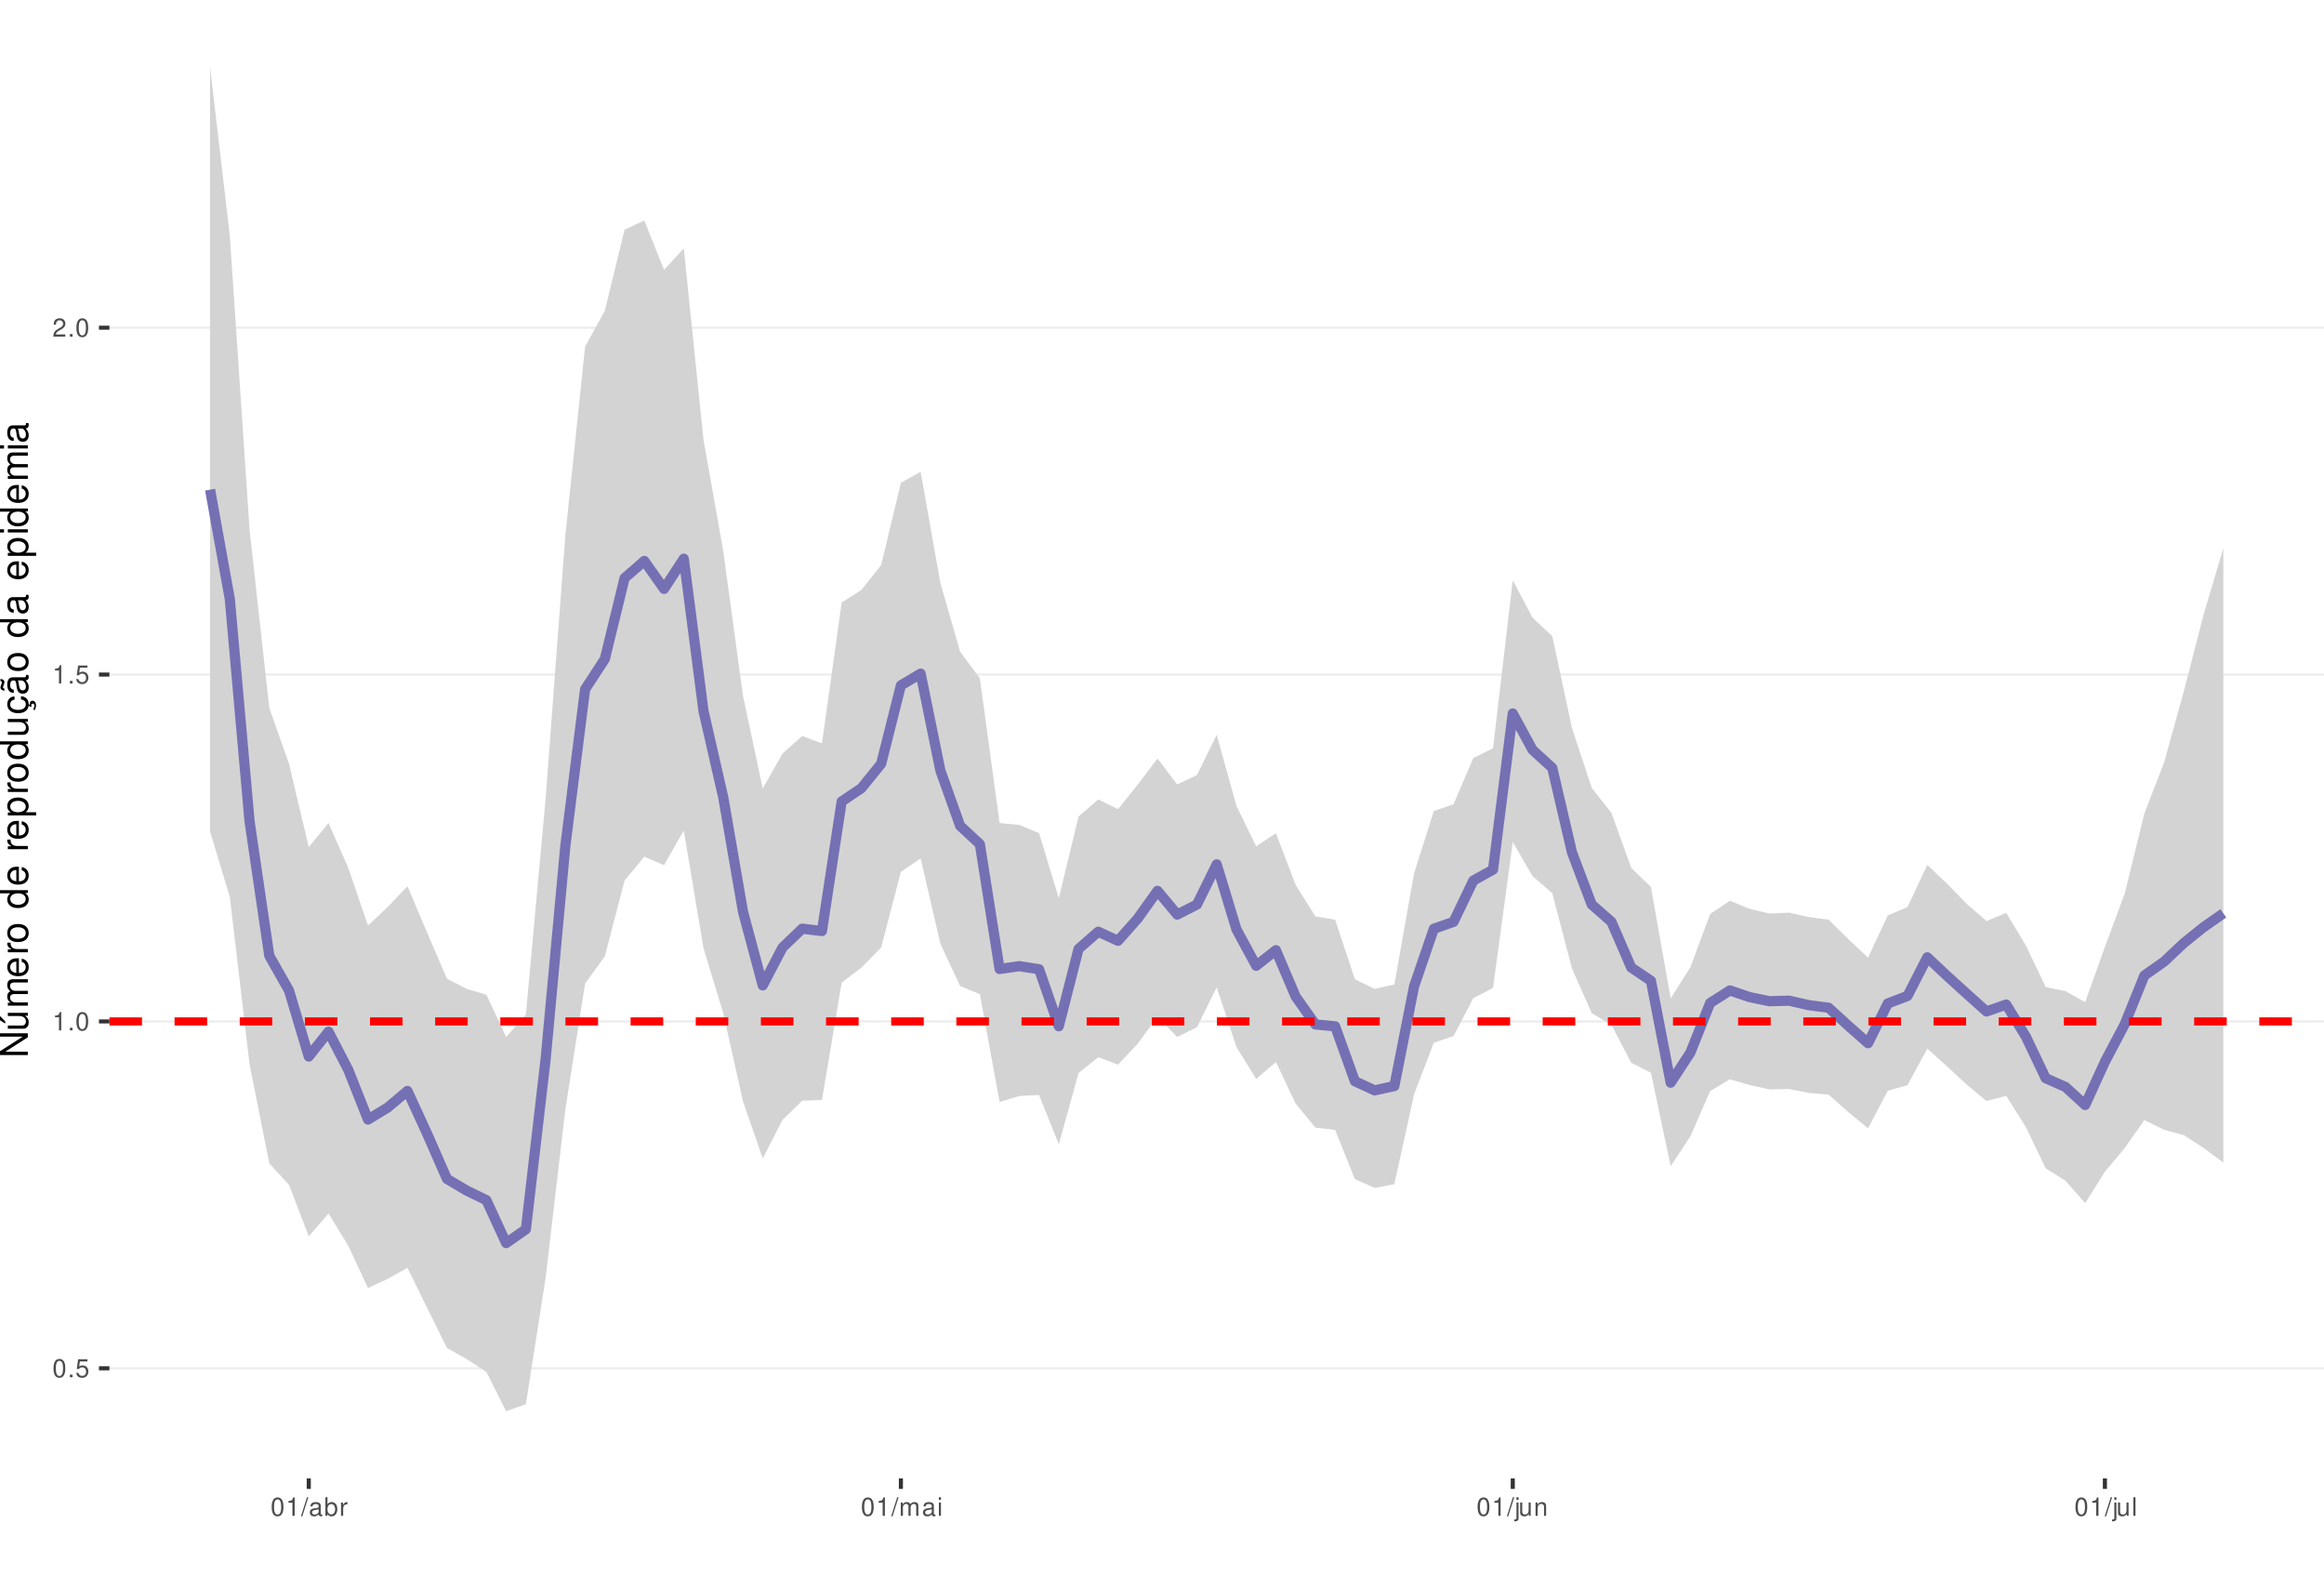
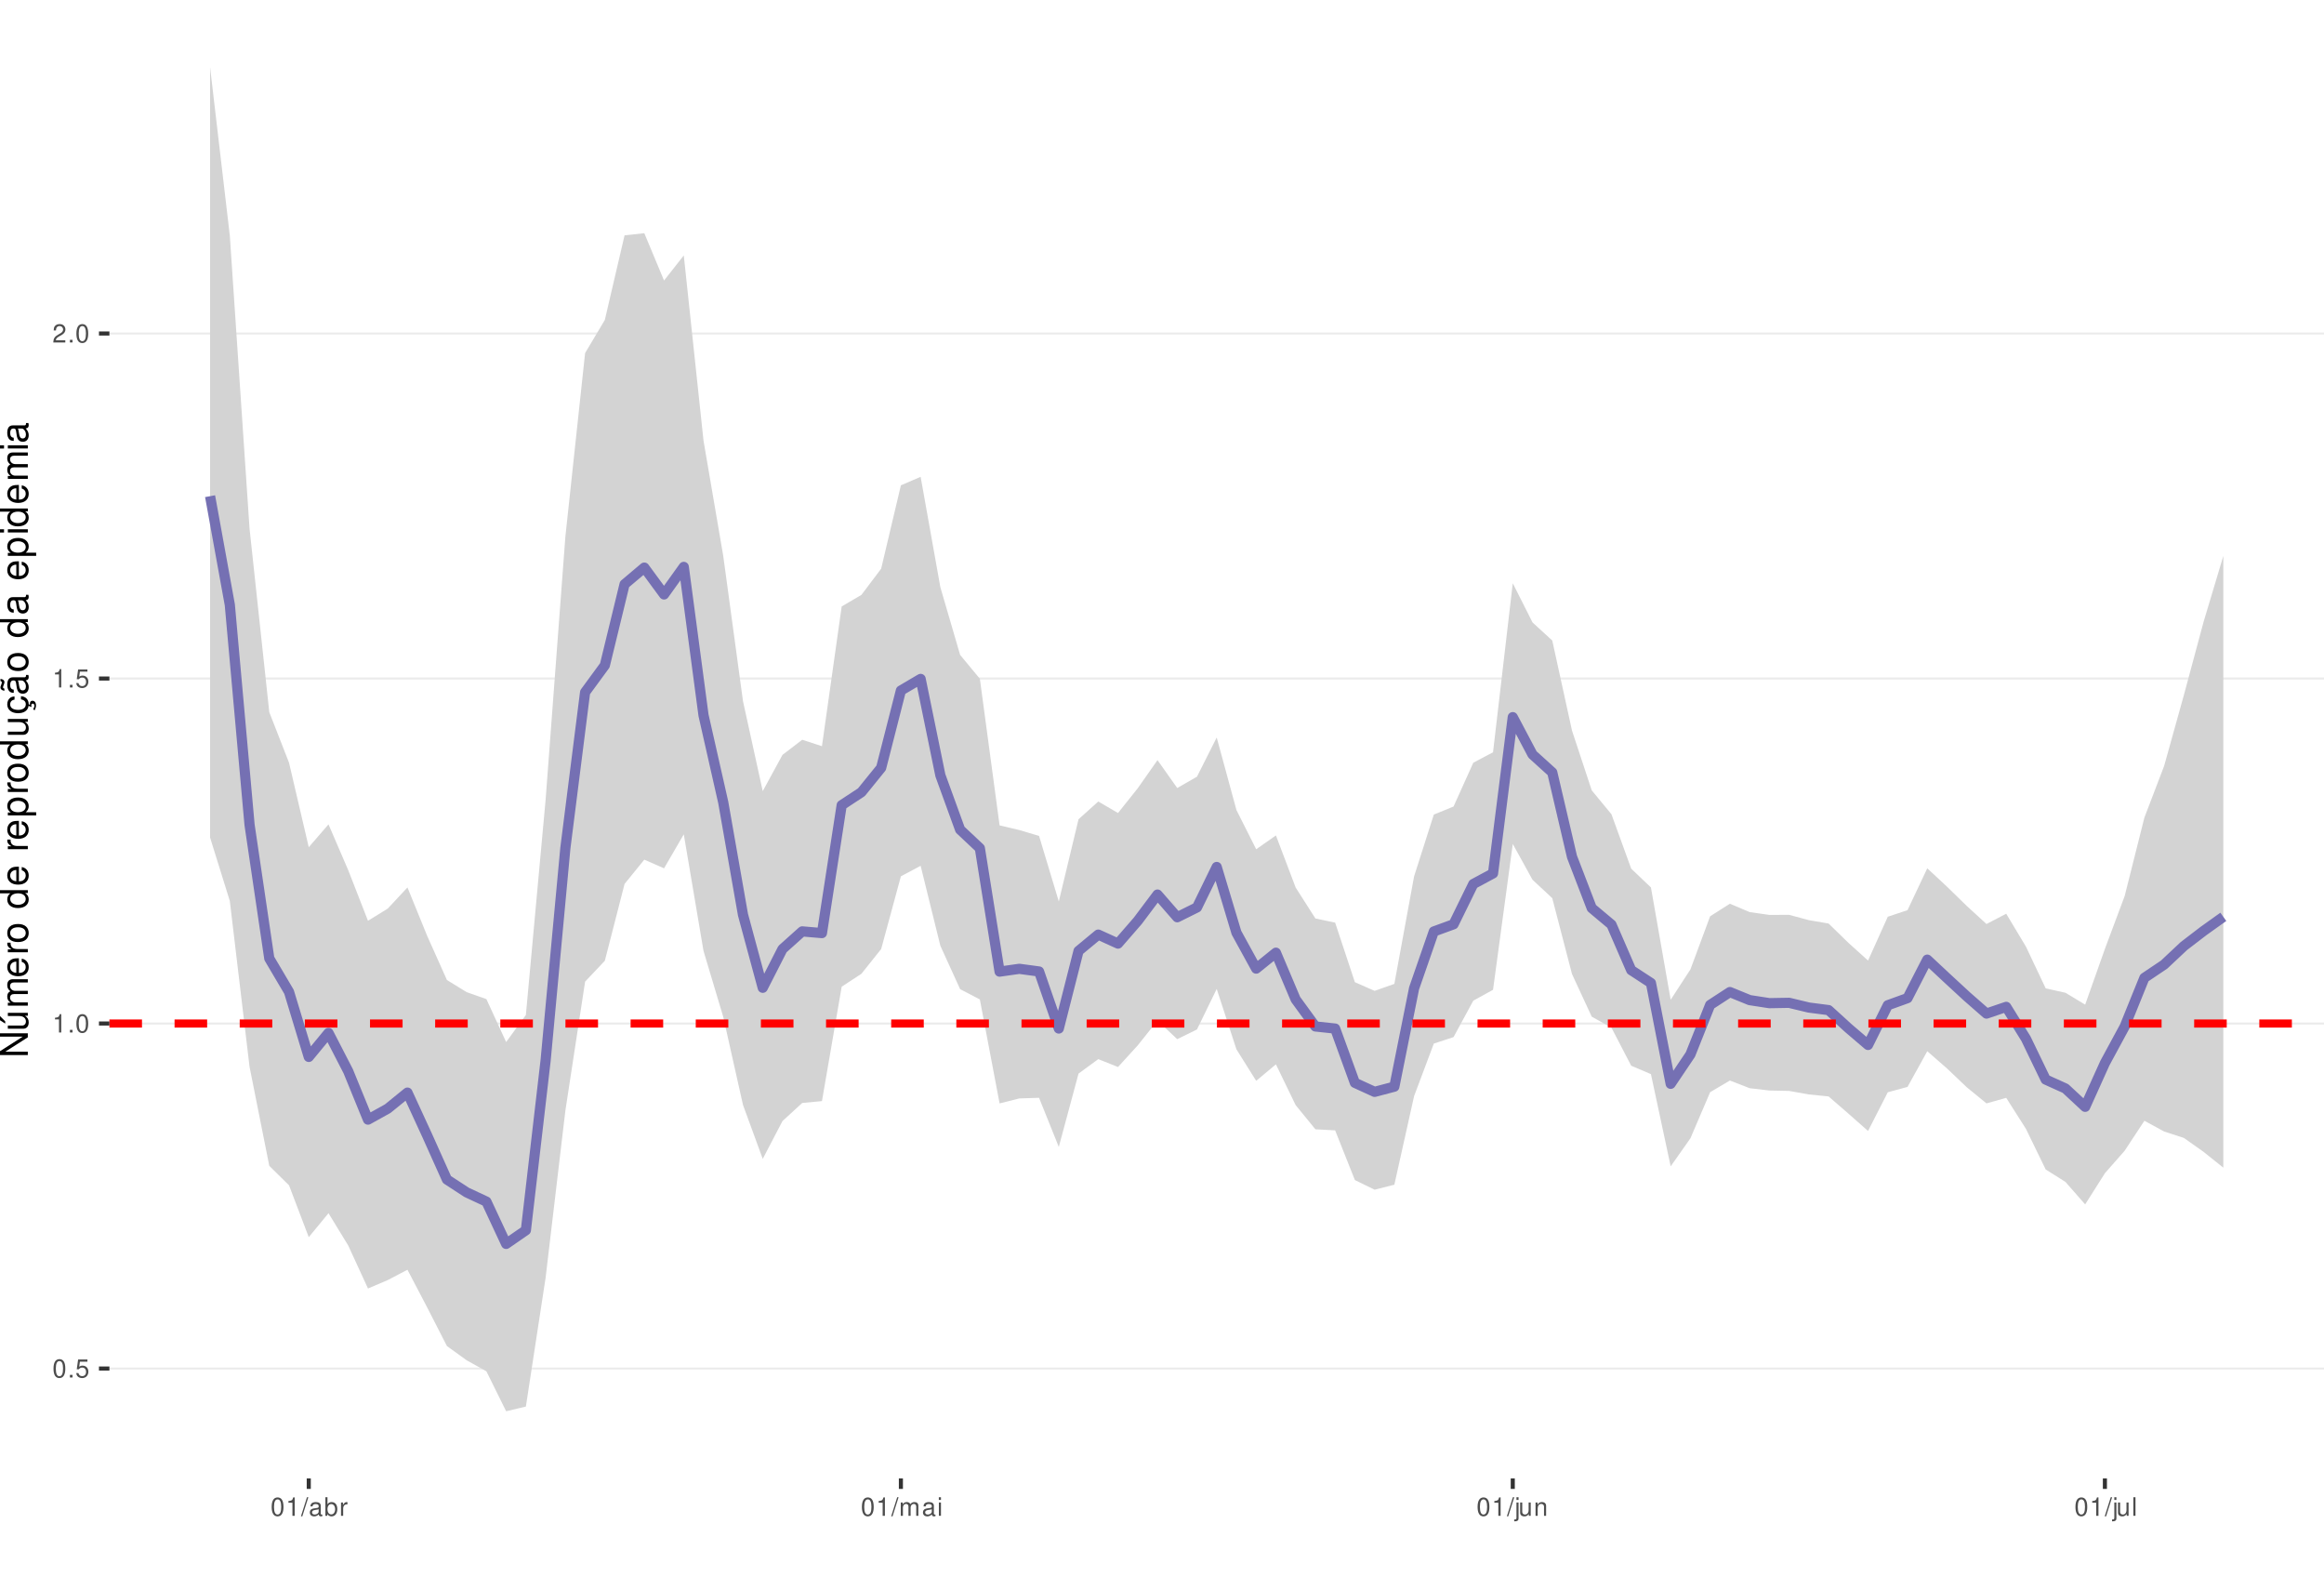
<svg xmlns="http://www.w3.org/2000/svg" xmlns:xlink="http://www.w3.org/1999/xlink" width="609pt" height="413pt" viewBox="0 0 609 413" version="1.1">
  <defs>
    <g>
      <symbol overflow="visible" id="glyph0-0">
        <path style="stroke:none;" d="" />
      </symbol>
      <symbol overflow="visible" id="glyph0-1">
        <path style="stroke:none;" d="M 1.828 -4.812 C 1.391 -4.812 0.984 -4.609 0.75 -4.281 C 0.438 -3.859 0.281 -3.219 0.281 -2.328 C 0.281 -0.703 0.812 0.156 1.828 0.156 C 2.828 0.156 3.375 -0.703 3.375 -2.297 C 3.375 -3.219 3.234 -3.844 2.922 -4.281 C 2.672 -4.625 2.281 -4.812 1.828 -4.812 Z M 1.828 -4.297 C 2.469 -4.297 2.781 -3.641 2.781 -2.344 C 2.781 -0.969 2.469 -0.328 1.812 -0.328 C 1.203 -0.328 0.891 -1 0.891 -2.328 C 0.891 -3.641 1.203 -4.297 1.828 -4.297 Z M 1.828 -4.297 " />
      </symbol>
      <symbol overflow="visible" id="glyph0-2">
        <path style="stroke:none;" d="M 1.266 -0.688 L 0.578 -0.688 L 0.578 0 L 1.266 0 Z M 1.266 -0.688 " />
      </symbol>
      <symbol overflow="visible" id="glyph0-3">
        <path style="stroke:none;" d="M 3.172 -4.719 L 0.734 -4.719 L 0.375 -2.156 L 0.922 -2.156 C 1.188 -2.469 1.422 -2.594 1.797 -2.594 C 2.422 -2.594 2.812 -2.156 2.812 -1.453 C 2.812 -0.781 2.422 -0.359 1.781 -0.359 C 1.266 -0.359 0.953 -0.625 0.812 -1.156 L 0.234 -1.156 C 0.312 -0.766 0.375 -0.578 0.516 -0.406 C 0.781 -0.047 1.266 0.156 1.797 0.156 C 2.75 0.156 3.422 -0.547 3.422 -1.531 C 3.422 -2.469 2.797 -3.109 1.891 -3.109 C 1.562 -3.109 1.297 -3.016 1.016 -2.828 L 1.203 -4.141 L 3.172 -4.141 Z M 3.172 -4.719 " />
      </symbol>
      <symbol overflow="visible" id="glyph0-4">
        <path style="stroke:none;" d="M 1.719 -3.422 L 1.719 0 L 2.312 0 L 2.312 -4.812 L 1.922 -4.812 C 1.719 -4.078 1.578 -3.969 0.672 -3.859 L 0.672 -3.422 Z M 1.719 -3.422 " />
      </symbol>
      <symbol overflow="visible" id="glyph0-5">
        <path style="stroke:none;" d="M 3.375 -0.578 L 0.891 -0.578 C 0.938 -0.984 1.156 -1.234 1.734 -1.578 L 2.406 -1.953 C 3.062 -2.328 3.406 -2.812 3.406 -3.406 C 3.406 -3.812 3.234 -4.188 2.969 -4.438 C 2.688 -4.688 2.344 -4.812 1.891 -4.812 C 1.297 -4.812 0.844 -4.594 0.578 -4.188 C 0.422 -3.938 0.344 -3.641 0.328 -3.141 L 0.922 -3.141 C 0.938 -3.469 0.984 -3.672 1.062 -3.828 C 1.219 -4.125 1.516 -4.297 1.875 -4.297 C 2.406 -4.297 2.797 -3.906 2.797 -3.391 C 2.797 -3.016 2.578 -2.672 2.156 -2.438 L 1.547 -2.078 C 0.562 -1.516 0.281 -1.062 0.219 0 L 3.375 0 Z M 3.375 -0.578 " />
      </symbol>
      <symbol overflow="visible" id="glyph0-6">
        <path style="stroke:none;" d="M 1.531 -4.859 L -0.047 0.141 L 0.312 0.141 L 1.891 -4.859 Z M 1.531 -4.859 " />
      </symbol>
      <symbol overflow="visible" id="glyph0-7">
        <path style="stroke:none;" d="M 3.562 -0.328 C 3.5 -0.312 3.469 -0.312 3.438 -0.312 C 3.25 -0.312 3.141 -0.406 3.141 -0.578 L 3.141 -2.641 C 3.141 -3.25 2.688 -3.594 1.828 -3.594 C 1.312 -3.594 0.906 -3.438 0.672 -3.188 C 0.516 -3 0.453 -2.797 0.438 -2.453 L 0.984 -2.453 C 1.031 -2.875 1.297 -3.078 1.812 -3.078 C 2.312 -3.078 2.594 -2.891 2.594 -2.562 L 2.594 -2.406 C 2.578 -2.172 2.469 -2.078 2.016 -2.031 C 1.219 -1.922 1.109 -1.891 0.891 -1.812 C 0.484 -1.641 0.281 -1.328 0.281 -0.875 C 0.281 -0.25 0.719 0.156 1.422 0.156 C 1.859 0.156 2.219 0 2.609 -0.359 C 2.656 0 2.828 0.156 3.188 0.156 C 3.297 0.156 3.375 0.141 3.562 0.094 Z M 2.594 -1.094 C 2.594 -0.906 2.531 -0.797 2.375 -0.641 C 2.141 -0.438 1.875 -0.328 1.547 -0.328 C 1.109 -0.328 0.859 -0.547 0.859 -0.891 C 0.859 -1.266 1.094 -1.438 1.703 -1.531 C 2.297 -1.609 2.406 -1.641 2.594 -1.719 Z M 2.594 -1.094 " />
      </symbol>
      <symbol overflow="visible" id="glyph0-8">
        <path style="stroke:none;" d="M 0.359 -4.859 L 0.359 0 L 0.859 0 L 0.859 -0.453 C 1.125 -0.047 1.484 0.156 1.969 0.156 C 2.875 0.156 3.484 -0.594 3.484 -1.75 C 3.484 -2.891 2.922 -3.594 1.984 -3.594 C 1.516 -3.594 1.172 -3.406 0.906 -3.016 L 0.906 -4.859 Z M 1.891 -3.062 C 2.5 -3.062 2.906 -2.531 2.906 -1.703 C 2.906 -0.906 2.484 -0.359 1.891 -0.359 C 1.297 -0.359 0.906 -0.906 0.906 -1.719 C 0.906 -2.531 1.297 -3.062 1.891 -3.062 Z M 1.891 -3.062 " />
      </symbol>
      <symbol overflow="visible" id="glyph0-9">
        <path style="stroke:none;" d="M 0.453 -3.484 L 0.453 0 L 1.016 0 L 1.016 -1.812 C 1.031 -2.656 1.375 -3.016 2.141 -3 L 2.141 -3.562 C 2.047 -3.578 1.984 -3.594 1.922 -3.594 C 1.562 -3.594 1.297 -3.375 0.969 -2.859 L 0.969 -3.484 Z M 0.453 -3.484 " />
      </symbol>
      <symbol overflow="visible" id="glyph0-10">
        <path style="stroke:none;" d="M 0.469 -3.484 L 0.469 0 L 1.031 0 L 1.031 -2.188 C 1.031 -2.703 1.391 -3.109 1.844 -3.109 C 2.25 -3.109 2.484 -2.844 2.484 -2.406 L 2.484 0 L 3.047 0 L 3.047 -2.188 C 3.047 -2.703 3.422 -3.109 3.875 -3.109 C 4.266 -3.109 4.516 -2.844 4.516 -2.406 L 4.516 0 L 5.078 0 L 5.078 -2.609 C 5.078 -3.234 4.719 -3.594 4.062 -3.594 C 3.594 -3.594 3.312 -3.453 2.984 -3.062 C 2.781 -3.422 2.5 -3.594 2.047 -3.594 C 1.578 -3.594 1.266 -3.422 0.984 -3 L 0.984 -3.484 Z M 0.469 -3.484 " />
      </symbol>
      <symbol overflow="visible" id="glyph0-11">
        <path style="stroke:none;" d="M 1 -3.484 L 0.453 -3.484 L 0.453 0 L 1 0 Z M 1 -4.859 L 0.438 -4.859 L 0.438 -4.156 L 1 -4.156 Z M 1 -4.859 " />
      </symbol>
      <symbol overflow="visible" id="glyph0-12">
        <path style="stroke:none;" d="M 0.469 -3.484 L 0.469 0.5 C 0.469 0.859 0.359 0.969 0.016 0.969 C -0.031 0.969 -0.047 0.969 -0.125 0.953 L -0.125 1.438 C -0.047 1.438 -0.016 1.453 0.062 1.453 C 0.688 1.453 1.016 1.203 1.016 0.719 L 1.016 -3.484 Z M 1.016 -4.859 L 0.469 -4.859 L 0.469 -4.156 L 1.016 -4.156 Z M 1.016 -4.859 " />
      </symbol>
      <symbol overflow="visible" id="glyph0-13">
        <path style="stroke:none;" d="M 3.203 0 L 3.203 -3.484 L 2.656 -3.484 L 2.656 -1.516 C 2.656 -0.797 2.281 -0.328 1.703 -0.328 C 1.266 -0.328 0.984 -0.594 0.984 -1.016 L 0.984 -3.484 L 0.438 -3.484 L 0.438 -0.797 C 0.438 -0.219 0.859 0.156 1.547 0.156 C 2.062 0.156 2.391 -0.031 2.703 -0.484 L 2.703 0 Z M 3.203 0 " />
      </symbol>
      <symbol overflow="visible" id="glyph0-14">
        <path style="stroke:none;" d="M 0.469 -3.484 L 0.469 0 L 1.031 0 L 1.031 -1.922 C 1.031 -2.641 1.391 -3.109 1.969 -3.109 C 2.406 -3.109 2.688 -2.828 2.688 -2.422 L 2.688 0 L 3.234 0 L 3.234 -2.641 C 3.234 -3.219 2.812 -3.594 2.141 -3.594 C 1.625 -3.594 1.281 -3.391 0.984 -2.906 L 0.984 -3.484 Z M 0.469 -3.484 " />
      </symbol>
      <symbol overflow="visible" id="glyph0-15">
        <path style="stroke:none;" d="M 1.016 -4.859 L 0.453 -4.859 L 0.453 0 L 1.016 0 Z M 1.016 -4.859 " />
      </symbol>
      <symbol overflow="visible" id="glyph1-0">
        <path style="stroke:none;" d="" />
      </symbol>
      <symbol overflow="visible" id="glyph1-1">
        <path style="stroke:none;" d="M -7.297 -6.453 L -7.297 -5.578 L -1.328 -5.578 L -7.297 -1.766 L -7.297 -0.766 L 0 -0.766 L 0 -1.641 L -5.906 -1.641 L 0 -5.406 L 0 -6.453 Z M -7.297 -6.453 " />
      </symbol>
      <symbol overflow="visible" id="glyph1-2">
        <path style="stroke:none;" d="M 0 -4.812 L -5.234 -4.812 L -5.234 -3.984 L -2.266 -3.984 C -1.203 -3.984 -0.5 -3.438 -0.5 -2.562 C -0.5 -1.906 -0.906 -1.484 -1.531 -1.484 L -5.234 -1.484 L -5.234 -0.656 L -1.203 -0.656 C -0.328 -0.656 0.234 -1.297 0.234 -2.312 C 0.234 -3.094 -0.047 -3.578 -0.734 -4.062 L 0 -4.062 Z M -7.406 -2.953 L -5.922 -2 L -5.922 -2.594 L -7.406 -4.094 Z M -7.406 -2.953 " />
      </symbol>
      <symbol overflow="visible" id="glyph1-3">
        <path style="stroke:none;" d="M -5.234 -0.703 L 0 -0.703 L 0 -1.547 L -3.297 -1.547 C -4.047 -1.547 -4.656 -2.094 -4.656 -2.766 C -4.656 -3.391 -4.281 -3.734 -3.609 -3.734 L 0 -3.734 L 0 -4.578 L -3.297 -4.578 C -4.047 -4.578 -4.656 -5.125 -4.656 -5.812 C -4.656 -6.422 -4.266 -6.781 -3.609 -6.781 L 0 -6.781 L 0 -7.625 L -3.938 -7.625 C -4.875 -7.625 -5.391 -7.078 -5.391 -6.094 C -5.391 -5.406 -5.188 -4.984 -4.594 -4.484 C -5.156 -4.188 -5.391 -3.766 -5.391 -3.078 C -5.391 -2.375 -5.125 -1.906 -4.5 -1.469 L -5.234 -1.469 Z M -5.234 -0.703 " />
      </symbol>
      <symbol overflow="visible" id="glyph1-4">
        <path style="stroke:none;" d="M -2.344 -5.125 C -3.141 -5.125 -3.625 -5.062 -4.016 -4.922 C -4.875 -4.578 -5.391 -3.781 -5.391 -2.797 C -5.391 -1.344 -4.281 -0.406 -2.547 -0.406 C -0.812 -0.406 0.234 -1.297 0.234 -2.781 C 0.234 -3.984 -0.453 -4.812 -1.594 -5.016 L -1.594 -4.188 C -0.906 -3.953 -0.547 -3.484 -0.547 -2.812 C -0.547 -2.281 -0.781 -1.828 -1.219 -1.547 C -1.516 -1.344 -1.812 -1.281 -2.344 -1.266 Z M -3.016 -1.297 C -3.984 -1.359 -4.625 -1.953 -4.625 -2.797 C -4.625 -3.641 -3.953 -4.234 -3.016 -4.234 Z M -3.016 -1.297 " />
      </symbol>
      <symbol overflow="visible" id="glyph1-5">
        <path style="stroke:none;" d="M -5.234 -0.688 L 0 -0.688 L 0 -1.531 L -2.719 -1.531 C -3.984 -1.547 -4.547 -2.062 -4.516 -3.203 L -5.359 -3.203 C -5.375 -3.062 -5.391 -2.984 -5.391 -2.891 C -5.391 -2.344 -5.062 -1.938 -4.297 -1.453 L -5.234 -1.453 Z M -5.234 -0.688 " />
      </symbol>
      <symbol overflow="visible" id="glyph1-6">
        <path style="stroke:none;" d="M -5.391 -2.719 C -5.391 -1.234 -4.344 -0.359 -2.578 -0.359 C -0.812 -0.359 0.234 -1.234 0.234 -2.734 C 0.234 -4.203 -0.812 -5.094 -2.547 -5.094 C -4.359 -5.094 -5.391 -4.234 -5.391 -2.719 Z M -4.625 -2.734 C -4.625 -3.672 -3.844 -4.234 -2.547 -4.234 C -1.312 -4.234 -0.547 -3.656 -0.547 -2.734 C -0.547 -1.797 -1.312 -1.234 -2.578 -1.234 C -3.844 -1.234 -4.625 -1.797 -4.625 -2.734 Z M -4.625 -2.734 " />
      </symbol>
      <symbol overflow="visible" id="glyph1-7">
        <path style="stroke:none;" d="" />
      </symbol>
      <symbol overflow="visible" id="glyph1-8">
        <path style="stroke:none;" d="M -7.297 -4.953 L -7.297 -4.125 L -4.578 -4.125 C -5.109 -3.766 -5.391 -3.203 -5.391 -2.516 C -5.391 -1.156 -4.297 -0.266 -2.625 -0.266 C -0.859 -0.266 0.234 -1.125 0.234 -2.547 C 0.234 -3.266 -0.047 -3.766 -0.688 -4.203 L 0 -4.203 L 0 -4.953 Z M -4.609 -2.656 C -4.609 -3.547 -3.812 -4.125 -2.562 -4.125 C -1.344 -4.125 -0.547 -3.547 -0.547 -2.656 C -0.547 -1.734 -1.359 -1.125 -2.578 -1.125 C -3.797 -1.125 -4.609 -1.734 -4.609 -2.656 Z M -4.609 -2.656 " />
      </symbol>
      <symbol overflow="visible" id="glyph1-9">
        <path style="stroke:none;" d="M 2.188 -0.547 L 2.188 -1.375 L -0.547 -1.375 C -0.016 -1.812 0.234 -2.312 0.234 -2.984 C 0.234 -4.344 -0.859 -5.234 -2.531 -5.234 C -4.297 -5.234 -5.391 -4.375 -5.391 -2.984 C -5.391 -2.266 -5.062 -1.703 -4.453 -1.312 L -5.234 -1.312 L -5.234 -0.547 Z M -4.609 -2.844 C -4.609 -3.766 -3.797 -4.359 -2.547 -4.359 C -1.359 -4.359 -0.547 -3.75 -0.547 -2.844 C -0.547 -1.953 -1.344 -1.375 -2.578 -1.375 C -3.812 -1.375 -4.609 -1.953 -4.609 -2.844 Z M -4.609 -2.844 " />
      </symbol>
      <symbol overflow="visible" id="glyph1-10">
        <path style="stroke:none;" d="M 0 -4.812 L -5.234 -4.812 L -5.234 -3.984 L -2.266 -3.984 C -1.203 -3.984 -0.5 -3.438 -0.5 -2.562 C -0.5 -1.906 -0.906 -1.484 -1.531 -1.484 L -5.234 -1.484 L -5.234 -0.656 L -1.203 -0.656 C -0.328 -0.656 0.234 -1.297 0.234 -2.312 C 0.234 -3.094 -0.047 -3.578 -0.734 -4.062 L 0 -4.062 Z M 0 -4.812 " />
      </symbol>
      <symbol overflow="visible" id="glyph1-11">
        <path style="stroke:none;" d="M 0.234 -2.641 C 0.234 -3.875 -0.547 -4.703 -1.797 -4.766 L -1.797 -3.938 C -0.953 -3.797 -0.531 -3.359 -0.531 -2.656 C -0.531 -1.734 -1.281 -1.188 -2.516 -1.188 C -3.844 -1.188 -4.625 -1.719 -4.625 -2.625 C -4.625 -3.328 -4.203 -3.766 -3.484 -3.875 L -3.484 -4.703 C -3.984 -4.672 -4.312 -4.562 -4.609 -4.359 C -5.094 -4 -5.391 -3.375 -5.391 -2.641 C -5.391 -1.219 -4.266 -0.312 -2.531 -0.312 C -1.469 -0.312 -0.625 -0.672 -0.156 -1.312 C 0.047 -1.594 0.125 -1.812 0.203 -2.25 L 0.922 -1.938 L 0.984 -2.062 C 0.938 -2.188 0.906 -2.25 0.906 -2.375 C 0.906 -2.656 1.047 -2.828 1.281 -2.828 C 1.547 -2.828 1.734 -2.594 1.734 -2.297 C 1.734 -2.031 1.672 -1.844 1.438 -1.406 L 1.406 -1.312 L 1.812 -1.094 C 2.078 -1.75 2.141 -1.953 2.141 -2.344 C 2.141 -3.109 1.781 -3.578 1.203 -3.578 C 0.781 -3.578 0.547 -3.297 0.547 -2.797 C 0.547 -2.703 0.547 -2.641 0.562 -2.516 Z M 0.234 -2.641 " />
      </symbol>
      <symbol overflow="visible" id="glyph1-12">
        <path style="stroke:none;" d="M -0.484 -5.344 C -0.469 -5.266 -0.469 -5.219 -0.469 -5.172 C -0.469 -4.875 -0.625 -4.719 -0.875 -4.719 L -3.953 -4.719 C -4.891 -4.719 -5.391 -4.047 -5.391 -2.75 C -5.391 -1.984 -5.172 -1.375 -4.781 -1.016 C -4.516 -0.766 -4.203 -0.672 -3.688 -0.656 L -3.688 -1.484 C -4.328 -1.562 -4.625 -1.938 -4.625 -2.719 C -4.625 -3.484 -4.344 -3.891 -3.844 -3.891 L -3.625 -3.891 C -3.266 -3.875 -3.125 -3.703 -3.047 -3.016 C -2.891 -1.844 -2.844 -1.656 -2.719 -1.344 C -2.453 -0.734 -2 -0.422 -1.312 -0.422 C -0.375 -0.422 0.234 -1.078 0.234 -2.141 C 0.234 -2.797 0 -3.328 -0.547 -3.922 C 0 -3.984 0.234 -4.234 0.234 -4.781 C 0.234 -4.953 0.203 -5.062 0.141 -5.344 Z M -1.656 -3.891 C -1.375 -3.891 -1.203 -3.812 -0.969 -3.562 C -0.656 -3.219 -0.5 -2.812 -0.5 -2.312 C -0.5 -1.672 -0.812 -1.297 -1.344 -1.297 C -1.891 -1.297 -2.172 -1.656 -2.297 -2.547 C -2.422 -3.438 -2.453 -3.609 -2.594 -3.891 Z M -7.172 -3.75 C -6.922 -3.672 -6.812 -3.547 -6.812 -3.375 C -6.812 -3.25 -6.875 -2.984 -6.984 -2.734 C -7.156 -2.312 -7.172 -2.25 -7.172 -2.047 C -7.172 -1.594 -6.797 -1.297 -6.141 -1.188 L -6.141 -1.766 C -6.375 -1.812 -6.5 -1.938 -6.5 -2.094 C -6.5 -2.203 -6.469 -2.344 -6.375 -2.578 C -6.156 -3.156 -6.125 -3.234 -6.125 -3.438 C -6.125 -3.922 -6.484 -4.219 -7.172 -4.312 Z M -7.172 -3.75 " />
      </symbol>
      <symbol overflow="visible" id="glyph1-13">
        <path style="stroke:none;" d="M -0.484 -5.344 C -0.469 -5.266 -0.469 -5.219 -0.469 -5.172 C -0.469 -4.875 -0.625 -4.719 -0.875 -4.719 L -3.953 -4.719 C -4.891 -4.719 -5.391 -4.047 -5.391 -2.75 C -5.391 -1.984 -5.172 -1.375 -4.781 -1.016 C -4.516 -0.766 -4.203 -0.672 -3.688 -0.656 L -3.688 -1.484 C -4.328 -1.562 -4.625 -1.938 -4.625 -2.719 C -4.625 -3.484 -4.344 -3.891 -3.844 -3.891 L -3.625 -3.891 C -3.266 -3.875 -3.125 -3.703 -3.047 -3.016 C -2.891 -1.844 -2.844 -1.656 -2.719 -1.344 C -2.453 -0.734 -2 -0.422 -1.312 -0.422 C -0.375 -0.422 0.234 -1.078 0.234 -2.141 C 0.234 -2.797 0 -3.328 -0.547 -3.922 C 0 -3.984 0.234 -4.234 0.234 -4.781 C 0.234 -4.953 0.203 -5.062 0.141 -5.344 Z M -1.656 -3.891 C -1.375 -3.891 -1.203 -3.812 -0.969 -3.562 C -0.656 -3.219 -0.5 -2.812 -0.5 -2.312 C -0.5 -1.672 -0.812 -1.297 -1.344 -1.297 C -1.891 -1.297 -2.172 -1.656 -2.297 -2.547 C -2.422 -3.438 -2.453 -3.609 -2.594 -3.891 Z M -1.656 -3.891 " />
      </symbol>
      <symbol overflow="visible" id="glyph1-14">
        <path style="stroke:none;" d="M -5.234 -1.5 L -5.234 -0.672 L 0 -0.672 L 0 -1.5 Z M -7.297 -1.5 L -7.297 -0.656 L -6.234 -0.656 L -6.234 -1.5 Z M -7.297 -1.5 " />
      </symbol>
    </g>
    <clipPath id="clip1">
      <path d="M 28.672 0 L 609 0 L 609 387.328 L 28.672 387.328 Z M 28.672 0 " />
    </clipPath>
    <clipPath id="clip2">
      <path d="M 28.672 358 L 609 358 L 609 359 L 28.672 359 Z M 28.672 358 " />
    </clipPath>
    <clipPath id="clip3">
-       <path d="M 28.672 267 L 609 267 L 609 268 L 28.672 268 Z M 28.672 267 " />
+       <path d="M 28.672 267 L 609 267 L 609 269 L 28.672 269 Z M 28.672 267 " />
    </clipPath>
    <clipPath id="clip4">
-       <path d="M 28.672 176 L 609 176 L 609 177 L 28.672 177 Z M 28.672 176 " />
+       <path d="M 28.672 177 L 609 177 L 609 179 L 28.672 179 Z M 28.672 177 " />
    </clipPath>
    <clipPath id="clip5">
-       <path d="M 28.672 85 L 609 85 L 609 87 L 28.672 87 Z M 28.672 85 " />
+       <path d="M 28.672 87 L 609 87 L 609 88 L 28.672 88 Z M 28.672 87 " />
    </clipPath>
    <clipPath id="clip6">
-       <path d="M 28.672 266 L 609 266 L 609 269 L 28.672 269 Z M 28.672 266 " />
+       <path d="M 28.672 267 L 609 267 L 609 270 L 28.672 270 Z M 28.672 267 " />
    </clipPath>
  </defs>
  <g id="surface11">
    <rect x="0" y="0" width="609" height="413" style="fill:rgb(100%,100%,100%);fill-opacity:1;stroke:none;" />
    <rect x="0" y="0" width="609" height="413" style="fill:rgb(100%,100%,100%);fill-opacity:1;stroke:none;" />
    <path style="fill:none;stroke-width:1.067;stroke-linecap:round;stroke-linejoin:round;stroke:rgb(100%,100%,100%);stroke-opacity:1;stroke-miterlimit:10;" d="M 0 413 L 609 413 L 609 0 L 0 0 Z M 0 413 " />
    <g clip-path="url(#clip1)" clip-rule="nonzero">
      <path style=" stroke:none;fill-rule:nonzero;fill:rgb(100%,100%,100%);fill-opacity:1;" d="M 28.672 387.328 L 609 387.328 L 609 0 L 28.672 0 Z M 28.672 387.328 " />
    </g>
    <g clip-path="url(#clip2)" clip-rule="nonzero">
-       <path style="fill:none;stroke-width:0.533;stroke-linecap:butt;stroke-linejoin:round;stroke:rgb(92.157%,92.157%,92.157%);stroke-opacity:1;stroke-miterlimit:10;" d="M 28.672 358.469 L 609 358.469 " />
+       <path style="fill:none;stroke-width:0.533;stroke-linecap:butt;stroke-linejoin:round;stroke:rgb(92.157%,92.157%,92.157%);stroke-opacity:1;stroke-miterlimit:10;" d="M 28.672 358.531 L 609 358.531 " />
    </g>
    <g clip-path="url(#clip3)" clip-rule="nonzero">
-       <path style="fill:none;stroke-width:0.533;stroke-linecap:butt;stroke-linejoin:round;stroke:rgb(92.157%,92.157%,92.157%);stroke-opacity:1;stroke-miterlimit:10;" d="M 28.672 267.594 L 609 267.594 " />
+       <path style="fill:none;stroke-width:0.533;stroke-linecap:butt;stroke-linejoin:round;stroke:rgb(92.157%,92.157%,92.157%);stroke-opacity:1;stroke-miterlimit:10;" d="M 28.672 268.145 L 609 268.145 " />
    </g>
    <g clip-path="url(#clip4)" clip-rule="nonzero">
-       <path style="fill:none;stroke-width:0.533;stroke-linecap:butt;stroke-linejoin:round;stroke:rgb(92.157%,92.157%,92.157%);stroke-opacity:1;stroke-miterlimit:10;" d="M 28.672 176.723 L 609 176.723 " />
+       <path style="fill:none;stroke-width:0.533;stroke-linecap:butt;stroke-linejoin:round;stroke:rgb(92.157%,92.157%,92.157%);stroke-opacity:1;stroke-miterlimit:10;" d="M 28.672 177.758 L 609 177.758 " />
    </g>
    <g clip-path="url(#clip5)" clip-rule="nonzero">
-       <path style="fill:none;stroke-width:0.533;stroke-linecap:butt;stroke-linejoin:round;stroke:rgb(92.157%,92.157%,92.157%);stroke-opacity:1;stroke-miterlimit:10;" d="M 28.672 85.852 L 609 85.852 " />
-     </g>
-     <path style=" stroke:none;fill-rule:nonzero;fill:rgb(82.745%,82.745%,82.745%);fill-opacity:1;" d="M 55.051 17.605 L 60.223 61.77 L 65.395 138.727 L 70.566 185.477 L 75.738 200.09 L 80.91 221.93 L 86.082 215.598 L 91.254 227.34 L 96.43 242.477 L 101.602 237.609 L 106.773 232.184 L 111.945 244.371 L 117.117 256.391 L 122.289 259.066 L 127.461 260.602 L 132.633 271.66 L 137.805 265.844 L 142.977 209.199 L 148.152 140.246 L 153.324 90.805 L 158.496 81.406 L 163.668 60.164 L 168.84 57.777 L 174.012 70.699 L 179.184 65.078 L 184.355 115.254 L 189.527 144.355 L 194.699 182.293 L 199.875 206.582 L 205.047 197.445 L 210.219 192.82 L 215.391 194.754 L 220.562 157.836 L 225.734 154.562 L 230.906 148.027 L 236.078 126.488 L 241.25 123.59 L 246.422 152.746 L 251.598 170.73 L 256.77 177.703 L 261.941 215.617 L 267.113 216.125 L 272.285 218.254 L 277.457 235.328 L 282.629 213.902 L 287.801 209.449 L 292.973 211.984 L 298.148 205.551 L 303.32 198.719 L 308.492 205.508 L 313.664 203.043 L 318.836 192.496 L 324.008 211.137 L 329.18 221.715 L 334.352 218.289 L 339.523 231.836 L 344.695 240.086 L 349.871 240.953 L 355.043 256.539 L 360.215 259.086 L 365.387 257.91 L 370.559 228.773 L 375.73 212.469 L 380.902 210.691 L 386.074 198.602 L 391.246 196.035 L 396.418 152.02 L 401.594 161.824 L 406.766 166.66 L 411.938 190.75 L 417.109 206.43 L 422.281 212.977 L 427.453 227.379 L 432.625 232.367 L 437.797 261.551 L 442.969 253.402 L 448.141 239.449 L 453.316 235.973 L 458.488 238.113 L 463.66 239.324 L 468.832 239.098 L 474.004 240.246 L 479.176 240.949 L 484.348 246.02 L 489.52 250.887 L 494.691 239.832 L 499.863 237.617 L 505.039 226.594 L 510.211 231.477 L 515.383 236.805 L 520.555 241.297 L 525.727 239.16 L 530.898 247.734 L 536.07 258.59 L 541.242 259.66 L 546.414 262.539 L 551.586 248.082 L 556.762 234.148 L 561.934 213.086 L 567.105 199.73 L 572.277 181.082 L 577.449 161 L 582.621 143.637 L 582.621 304.574 L 577.449 300.742 L 572.277 297.383 L 567.105 295.988 L 561.934 293.426 L 556.762 300.789 L 551.586 306.977 L 546.414 315.188 L 541.242 309.332 L 536.07 306.082 L 530.898 295.312 L 525.727 287.102 L 520.555 288.441 L 515.383 284.148 L 510.211 279.379 L 505.039 274.715 L 499.863 284.281 L 494.691 285.754 L 489.52 295.598 L 484.348 291.352 L 479.176 286.754 L 474.004 286.328 L 468.832 285.297 L 463.66 285.414 L 458.488 284.258 L 453.316 282.75 L 448.141 285.84 L 442.969 297.676 L 437.797 305.52 L 432.625 281.051 L 427.453 278.418 L 422.281 268.512 L 417.109 265.414 L 411.938 253.746 L 406.766 233.988 L 401.594 229.52 L 396.418 220.586 L 391.246 258.824 L 386.074 261.5 L 380.902 271.426 L 375.73 273.191 L 370.559 286.691 L 365.387 310.242 L 360.215 311.215 L 355.043 308.895 L 349.871 296.02 L 344.695 295.398 L 339.523 289.133 L 334.352 278.23 L 329.18 282.68 L 324.008 274.289 L 318.836 258.648 L 313.664 269.098 L 308.492 271.672 L 303.32 266.379 L 298.148 273.398 L 292.973 278.93 L 287.801 276.953 L 282.629 281.125 L 277.457 299.801 L 272.285 286.855 L 267.113 287.137 L 261.941 288.688 L 256.77 260.441 L 251.598 258.324 L 246.422 247.23 L 241.25 224.906 L 236.078 228.383 L 230.906 248.23 L 225.734 253.504 L 220.562 257.41 L 215.391 288.188 L 210.219 288.363 L 205.047 293.387 L 199.875 303.48 L 194.699 288.551 L 189.527 265.406 L 184.355 248.445 L 179.184 217.562 L 174.012 226.641 L 168.84 224.438 L 163.668 230.695 L 158.496 250.527 L 153.324 257.664 L 148.152 290.633 L 142.977 334.805 L 137.805 367.863 L 132.633 369.723 L 127.461 359.43 L 122.289 356.051 L 117.117 353.148 L 111.945 342.652 L 106.773 332.141 L 101.602 335.027 L 96.43 337.449 L 91.254 326.332 L 86.082 317.93 L 80.91 323.895 L 75.738 310.406 L 70.566 304.797 L 65.395 278.844 L 60.223 234.988 L 55.051 217.855 Z M 55.051 17.605 " />
-     <path style="fill:none;stroke-width:2.667;stroke-linecap:butt;stroke-linejoin:round;stroke:rgb(45.882%,43.922%,70.196%);stroke-opacity:1;stroke-miterlimit:10;" d="M 55.051 128.285 L 60.223 156.953 L 65.395 215.176 L 70.566 250.371 L 75.738 259.504 L 80.91 276.793 L 86.082 270.273 L 91.254 280.262 L 96.43 293.301 L 101.602 290.152 L 106.773 285.801 L 111.945 297.055 L 117.117 308.848 L 122.289 311.91 L 127.461 314.426 L 132.633 325.668 L 137.805 322.047 L 142.977 277.492 L 148.152 221.578 L 153.324 180.57 L 158.496 172.652 L 163.668 151.457 L 168.84 146.953 L 174.012 154.27 L 179.184 146.371 L 184.355 186.27 L 189.527 208.895 L 194.699 238.832 L 199.875 258.16 L 205.047 248.254 L 210.219 243.293 L 215.391 243.914 L 220.562 209.965 L 225.734 206.488 L 230.906 200.105 L 236.078 179.555 L 241.25 176.477 L 246.422 201.844 L 251.598 216.352 L 256.77 221.152 L 261.941 253.855 L 267.113 253.117 L 272.285 253.922 L 277.457 268.855 L 282.629 248.602 L 287.801 244.098 L 292.973 246.473 L 298.148 240.629 L 303.32 233.383 L 308.492 239.602 L 313.664 236.965 L 318.836 226.445 L 324.008 243.48 L 329.18 253.02 L 334.352 248.934 L 339.523 261.082 L 344.695 268.383 L 349.871 268.875 L 355.043 283.262 L 360.215 285.66 L 365.387 284.523 L 370.559 258.402 L 375.73 243.316 L 380.902 241.508 L 386.074 230.711 L 391.246 227.82 L 396.418 186.914 L 401.594 196.445 L 406.766 201.164 L 411.938 223.328 L 417.109 236.973 L 422.281 241.504 L 427.453 253.461 L 432.625 256.945 L 437.797 283.652 L 442.969 275.754 L 448.141 262.77 L 453.316 259.473 L 458.488 261.223 L 463.66 262.301 L 468.832 262.16 L 474.004 263.336 L 479.176 264.004 L 484.348 268.734 L 489.52 273.301 L 494.691 262.895 L 499.863 260.918 L 505.039 250.793 L 510.211 255.656 L 515.383 260.348 L 520.555 264.984 L 525.727 263.18 L 530.898 271.617 L 536.07 282.477 L 541.242 284.75 L 546.414 289.488 L 551.586 278.184 L 556.762 268.363 L 561.934 255.57 L 567.105 251.926 L 572.277 247.051 L 577.449 242.898 L 582.621 239.285 " />
+       <path style="fill:none;stroke-width:0.533;stroke-linecap:butt;stroke-linejoin:round;stroke:rgb(92.157%,92.157%,92.157%);stroke-opacity:1;stroke-miterlimit:10;" d="M 28.672 87.371 L 609 87.371 " />
+     </g>
+     <path style=" stroke:none;fill-rule:nonzero;fill:rgb(82.745%,82.745%,82.745%);fill-opacity:1;" d="M 55.051 17.605 L 60.223 61.742 L 65.395 138.512 L 70.566 186.574 L 75.738 199.812 L 80.91 221.953 L 86.082 215.969 L 91.254 227.969 L 96.43 241.23 L 101.602 238.039 L 106.773 232.496 L 111.945 245.188 L 117.117 256.746 L 122.289 259.926 L 127.461 261.75 L 132.633 273 L 137.805 265.91 L 142.977 209.531 L 148.152 140.645 L 153.324 92.5 L 158.496 83.812 L 163.668 61.652 L 168.84 61.094 L 174.012 73.496 L 179.184 66.918 L 184.355 115.453 L 189.527 145.66 L 194.699 183.695 L 199.875 207.262 L 205.047 197.762 L 210.219 193.801 L 215.391 195.488 L 220.562 158.879 L 225.734 155.848 L 230.906 148.984 L 236.078 127.145 L 241.25 124.918 L 246.422 153.855 L 251.598 171.57 L 256.77 177.82 L 261.941 216.238 L 267.113 217.461 L 272.285 218.996 L 277.457 236.172 L 282.629 214.629 L 287.801 209.98 L 292.973 212.992 L 298.148 206.504 L 303.32 199.137 L 308.492 206.445 L 313.664 203.477 L 318.836 193.211 L 324.008 212.215 L 329.18 222.492 L 334.352 218.871 L 339.523 232.512 L 344.695 240.621 L 349.871 241.715 L 355.043 257.316 L 360.215 259.586 L 365.387 257.766 L 370.559 229.594 L 375.73 213.41 L 380.902 211.293 L 386.074 199.82 L 391.246 197.078 L 396.418 152.801 L 401.594 163.062 L 406.766 167.805 L 411.938 191.395 L 417.109 207.055 L 422.281 213.324 L 427.453 227.574 L 432.625 232.492 L 437.797 261.922 L 442.969 253.973 L 448.141 240.043 L 453.316 236.758 L 458.488 238.949 L 463.66 239.688 L 468.832 239.668 L 474.004 241.062 L 479.176 241.945 L 484.348 246.98 L 489.52 251.652 L 494.691 240.168 L 499.863 238.441 L 505.039 227.48 L 510.211 232.297 L 515.383 237.336 L 520.555 242.074 L 525.727 239.383 L 530.898 248.008 L 536.07 258.93 L 541.242 260.086 L 546.414 263.199 L 551.586 248.594 L 556.762 234.758 L 561.934 214.195 L 567.105 200.676 L 572.277 182.117 L 577.449 162.898 L 582.621 145.645 L 582.621 305.906 L 577.449 301.77 L 572.277 298.113 L 567.105 296.434 L 561.934 293.617 L 556.762 301.477 L 551.586 307.363 L 546.414 315.531 L 541.242 309.637 L 536.07 306.379 L 530.898 295.746 L 525.727 287.617 L 520.555 289.066 L 515.383 284.84 L 510.211 279.914 L 505.039 275.402 L 499.863 284.75 L 494.691 286.152 L 489.52 296.293 L 484.348 291.73 L 479.176 287.246 L 474.004 286.723 L 468.832 285.801 L 463.66 285.695 L 458.488 285.086 L 453.316 283.078 L 448.141 286.133 L 442.969 298.215 L 437.797 305.559 L 432.625 281.398 L 427.453 279.199 L 422.281 269.242 L 417.109 266.344 L 411.938 255.176 L 406.766 235.301 L 401.594 230.484 L 396.418 221.102 L 391.246 259.309 L 386.074 262.156 L 380.902 271.699 L 375.73 273.398 L 370.559 287.164 L 365.387 310.367 L 360.215 311.68 L 355.043 309.148 L 349.871 296.137 L 344.695 295.852 L 339.523 289.52 L 334.352 278.84 L 329.18 283.156 L 324.008 274.91 L 318.836 259.082 L 313.664 269.699 L 308.492 272.242 L 303.32 267.375 L 298.148 273.863 L 292.973 279.539 L 287.801 277.473 L 282.629 281.258 L 277.457 300.469 L 272.285 287.605 L 267.113 287.77 L 261.941 289.074 L 256.77 261.836 L 251.598 259.137 L 246.422 247.781 L 241.25 226.828 L 236.078 229.578 L 230.906 248.629 L 225.734 255.109 L 220.562 258.5 L 215.391 288.469 L 210.219 288.957 L 205.047 293.699 L 199.875 303.602 L 194.699 289.469 L 189.527 266.406 L 184.355 249.129 L 179.184 218.578 L 174.012 227.484 L 168.84 225.211 L 163.668 231.57 L 158.496 251.699 L 153.324 257.172 L 148.152 290.992 L 142.977 334.738 L 137.805 368.492 L 132.633 369.723 L 127.461 359.258 L 122.289 356.371 L 117.117 352.641 L 111.945 342.527 L 106.773 332.652 L 101.602 335.359 L 96.43 337.562 L 91.254 326.305 L 86.082 317.836 L 80.91 324.117 L 75.738 310.527 L 70.566 305.43 L 65.395 279.488 L 60.223 236.043 L 55.051 219.418 Z M 55.051 17.605 " />
+     <path style="fill:none;stroke-width:2.667;stroke-linecap:butt;stroke-linejoin:round;stroke:rgb(45.882%,43.922%,70.196%);stroke-opacity:1;stroke-miterlimit:10;" d="M 55.051 129.988 L 60.223 158.457 L 65.395 216.082 L 70.566 251.086 L 75.738 259.848 L 80.91 276.891 L 86.082 270.613 L 91.254 280.652 L 96.43 293.32 L 101.602 290.445 L 106.773 286.242 L 111.945 297.484 L 117.117 309.012 L 122.289 312.383 L 127.461 314.801 L 132.633 325.883 L 137.805 322.305 L 142.977 277.812 L 148.152 222.195 L 153.324 181.359 L 158.496 174.305 L 163.668 153.062 L 168.84 148.699 L 174.012 155.734 L 179.184 148.516 L 184.355 187.383 L 189.527 210.223 L 194.699 239.645 L 199.875 258.781 L 205.047 248.641 L 210.219 244.008 L 215.391 244.453 L 220.562 210.941 L 225.734 207.543 L 230.906 201.16 L 236.078 180.91 L 241.25 177.863 L 246.422 203.121 L 251.598 217.352 L 256.77 222.211 L 261.941 254.547 L 267.113 253.812 L 272.285 254.512 L 277.457 269.457 L 282.629 249.133 L 287.801 244.848 L 292.973 247.203 L 298.148 241.246 L 303.32 234.359 L 308.492 240.301 L 313.664 237.73 L 318.836 227.129 L 324.008 244.344 L 329.18 253.762 L 334.352 249.586 L 339.523 261.82 L 344.695 268.914 L 349.871 269.465 L 355.043 283.68 L 360.215 286.047 L 365.387 284.684 L 370.559 258.922 L 375.73 244.031 L 380.902 242.145 L 386.074 231.598 L 391.246 228.812 L 396.418 187.879 L 401.594 197.672 L 406.766 202.352 L 411.938 224.453 L 417.109 237.895 L 422.281 242.23 L 427.453 254.152 L 432.625 257.527 L 437.797 283.941 L 442.969 276.254 L 448.141 263.273 L 453.316 259.902 L 458.488 262.012 L 463.66 262.809 L 468.832 262.719 L 474.004 263.961 L 479.176 264.629 L 484.348 269.34 L 489.52 273.758 L 494.691 263.355 L 499.863 261.488 L 505.039 251.41 L 510.211 256.242 L 515.383 261.016 L 520.555 265.539 L 525.727 263.781 L 530.898 272.121 L 536.07 282.824 L 541.242 285.16 L 546.414 289.969 L 551.586 278.504 L 556.762 268.949 L 561.934 256.18 L 567.105 252.707 L 572.277 247.852 L 577.449 243.887 L 582.621 240.195 " />
    <g clip-path="url(#clip6)" clip-rule="nonzero">
-       <path style="fill:none;stroke-width:2.134;stroke-linecap:butt;stroke-linejoin:round;stroke:rgb(100%,0%,0%);stroke-opacity:1;stroke-dasharray:8.536,8.536;stroke-miterlimit:10;" d="M 28.672 267.594 L 609 267.594 " />
-     </g>
-     <g style="fill:rgb(30.196%,30.196%,30.196%);fill-opacity:1;">
-       <use xlink:href="#glyph0-1" x="13.738" y="360.816" />
-       <use xlink:href="#glyph0-2" x="17.738" y="360.816" />
-       <use xlink:href="#glyph0-3" x="19.738" y="360.816" />
-     </g>
-     <g style="fill:rgb(30.196%,30.196%,30.196%);fill-opacity:1;">
-       <use xlink:href="#glyph0-4" x="13.738" y="269.941" />
-       <use xlink:href="#glyph0-2" x="17.738" y="269.941" />
-       <use xlink:href="#glyph0-1" x="19.738" y="269.941" />
-     </g>
-     <g style="fill:rgb(30.196%,30.196%,30.196%);fill-opacity:1;">
-       <use xlink:href="#glyph0-4" x="13.738" y="179.07" />
-       <use xlink:href="#glyph0-2" x="17.738" y="179.07" />
-       <use xlink:href="#glyph0-3" x="19.738" y="179.07" />
-     </g>
-     <g style="fill:rgb(30.196%,30.196%,30.196%);fill-opacity:1;">
-       <use xlink:href="#glyph0-5" x="13.738" y="88.199" />
-       <use xlink:href="#glyph0-2" x="17.738" y="88.199" />
-       <use xlink:href="#glyph0-1" x="19.738" y="88.199" />
-     </g>
-     <path style="fill:none;stroke-width:1.067;stroke-linecap:butt;stroke-linejoin:round;stroke:rgb(20%,20%,20%);stroke-opacity:1;stroke-miterlimit:10;" d="M 25.93 358.469 L 28.672 358.469 " />
-     <path style="fill:none;stroke-width:1.067;stroke-linecap:butt;stroke-linejoin:round;stroke:rgb(20%,20%,20%);stroke-opacity:1;stroke-miterlimit:10;" d="M 25.93 267.594 L 28.672 267.594 " />
-     <path style="fill:none;stroke-width:1.067;stroke-linecap:butt;stroke-linejoin:round;stroke:rgb(20%,20%,20%);stroke-opacity:1;stroke-miterlimit:10;" d="M 25.93 176.723 L 28.672 176.723 " />
-     <path style="fill:none;stroke-width:1.067;stroke-linecap:butt;stroke-linejoin:round;stroke:rgb(20%,20%,20%);stroke-opacity:1;stroke-miterlimit:10;" d="M 25.93 85.852 L 28.672 85.852 " />
+       <path style="fill:none;stroke-width:2.134;stroke-linecap:butt;stroke-linejoin:round;stroke:rgb(100%,0%,0%);stroke-opacity:1;stroke-dasharray:8.536,8.536;stroke-miterlimit:10;" d="M 28.672 268.145 L 609 268.145 " />
+     </g>
+     <g style="fill:rgb(30.196%,30.196%,30.196%);fill-opacity:1;">
+       <use xlink:href="#glyph0-1" x="13.738" y="360.879" />
+       <use xlink:href="#glyph0-2" x="17.738" y="360.879" />
+       <use xlink:href="#glyph0-3" x="19.738" y="360.879" />
+     </g>
+     <g style="fill:rgb(30.196%,30.196%,30.196%);fill-opacity:1;">
+       <use xlink:href="#glyph0-4" x="13.738" y="270.492" />
+       <use xlink:href="#glyph0-2" x="17.738" y="270.492" />
+       <use xlink:href="#glyph0-1" x="19.738" y="270.492" />
+     </g>
+     <g style="fill:rgb(30.196%,30.196%,30.196%);fill-opacity:1;">
+       <use xlink:href="#glyph0-4" x="13.738" y="180.105" />
+       <use xlink:href="#glyph0-2" x="17.738" y="180.105" />
+       <use xlink:href="#glyph0-3" x="19.738" y="180.105" />
+     </g>
+     <g style="fill:rgb(30.196%,30.196%,30.196%);fill-opacity:1;">
+       <use xlink:href="#glyph0-5" x="13.738" y="89.719" />
+       <use xlink:href="#glyph0-2" x="17.738" y="89.719" />
+       <use xlink:href="#glyph0-1" x="19.738" y="89.719" />
+     </g>
+     <path style="fill:none;stroke-width:1.067;stroke-linecap:butt;stroke-linejoin:round;stroke:rgb(20%,20%,20%);stroke-opacity:1;stroke-miterlimit:10;" d="M 25.93 358.531 L 28.672 358.531 " />
+     <path style="fill:none;stroke-width:1.067;stroke-linecap:butt;stroke-linejoin:round;stroke:rgb(20%,20%,20%);stroke-opacity:1;stroke-miterlimit:10;" d="M 25.93 268.145 L 28.672 268.145 " />
+     <path style="fill:none;stroke-width:1.067;stroke-linecap:butt;stroke-linejoin:round;stroke:rgb(20%,20%,20%);stroke-opacity:1;stroke-miterlimit:10;" d="M 25.93 177.758 L 28.672 177.758 " />
+     <path style="fill:none;stroke-width:1.067;stroke-linecap:butt;stroke-linejoin:round;stroke:rgb(20%,20%,20%);stroke-opacity:1;stroke-miterlimit:10;" d="M 25.93 87.371 L 28.672 87.371 " />
    <path style="fill:none;stroke-width:1.067;stroke-linecap:butt;stroke-linejoin:round;stroke:rgb(20%,20%,20%);stroke-opacity:1;stroke-miterlimit:10;" d="M 80.91 390.07 L 80.91 387.328 " />
    <path style="fill:none;stroke-width:1.067;stroke-linecap:butt;stroke-linejoin:round;stroke:rgb(20%,20%,20%);stroke-opacity:1;stroke-miterlimit:10;" d="M 236.078 390.07 L 236.078 387.328 " />
    <path style="fill:none;stroke-width:1.067;stroke-linecap:butt;stroke-linejoin:round;stroke:rgb(20%,20%,20%);stroke-opacity:1;stroke-miterlimit:10;" d="M 396.418 390.07 L 396.418 387.328 " />
    <path style="fill:none;stroke-width:1.067;stroke-linecap:butt;stroke-linejoin:round;stroke:rgb(20%,20%,20%);stroke-opacity:1;stroke-miterlimit:10;" d="M 551.586 390.07 L 551.586 387.328 " />
    <g style="fill:rgb(30.196%,30.196%,30.196%);fill-opacity:1;">
      <use xlink:href="#glyph0-1" x="70.91" y="397.109" />
      <use xlink:href="#glyph0-4" x="74.91" y="397.109" />
      <use xlink:href="#glyph0-6" x="78.91" y="397.109" />
      <use xlink:href="#glyph0-7" x="80.91" y="397.109" />
      <use xlink:href="#glyph0-8" x="84.91" y="397.109" />
      <use xlink:href="#glyph0-9" x="88.91" y="397.109" />
    </g>
    <g style="fill:rgb(30.196%,30.196%,30.196%);fill-opacity:1;">
      <use xlink:href="#glyph0-1" x="225.578" y="397.109" />
      <use xlink:href="#glyph0-4" x="229.578" y="397.109" />
      <use xlink:href="#glyph0-6" x="233.578" y="397.109" />
      <use xlink:href="#glyph0-10" x="235.578" y="397.109" />
      <use xlink:href="#glyph0-7" x="241.578" y="397.109" />
      <use xlink:href="#glyph0-11" x="245.578" y="397.109" />
    </g>
    <g style="fill:rgb(30.196%,30.196%,30.196%);fill-opacity:1;">
      <use xlink:href="#glyph0-1" x="386.918" y="397.109" />
      <use xlink:href="#glyph0-4" x="390.918" y="397.109" />
      <use xlink:href="#glyph0-6" x="394.918" y="397.109" />
      <use xlink:href="#glyph0-12" x="396.918" y="397.109" />
      <use xlink:href="#glyph0-13" x="397.918" y="397.109" />
      <use xlink:href="#glyph0-14" x="401.918" y="397.109" />
    </g>
    <g style="fill:rgb(30.196%,30.196%,30.196%);fill-opacity:1;">
      <use xlink:href="#glyph0-1" x="543.586" y="397.109" />
      <use xlink:href="#glyph0-4" x="547.586" y="397.109" />
      <use xlink:href="#glyph0-6" x="551.586" y="397.109" />
      <use xlink:href="#glyph0-12" x="553.586" y="397.109" />
      <use xlink:href="#glyph0-13" x="554.586" y="397.109" />
      <use xlink:href="#glyph0-15" x="558.586" y="397.109" />
    </g>
    <g style="fill:rgb(0%,0%,0%);fill-opacity:1;">
      <use xlink:href="#glyph1-1" x="7.29" y="277.164" />
      <use xlink:href="#glyph1-2" x="7.29" y="270.164" />
      <use xlink:href="#glyph1-3" x="7.29" y="264.164" />
      <use xlink:href="#glyph1-4" x="7.29" y="256.164" />
      <use xlink:href="#glyph1-5" x="7.29" y="250.164" />
      <use xlink:href="#glyph1-6" x="7.29" y="247.164" />
      <use xlink:href="#glyph1-7" x="7.29" y="241.164" />
      <use xlink:href="#glyph1-8" x="7.29" y="238.164" />
      <use xlink:href="#glyph1-4" x="7.29" y="232.164" />
      <use xlink:href="#glyph1-7" x="7.29" y="226.164" />
      <use xlink:href="#glyph1-5" x="7.29" y="223.164" />
      <use xlink:href="#glyph1-4" x="7.29" y="220.164" />
      <use xlink:href="#glyph1-9" x="7.29" y="214.164" />
      <use xlink:href="#glyph1-5" x="7.29" y="208.164" />
      <use xlink:href="#glyph1-6" x="7.29" y="205.164" />
      <use xlink:href="#glyph1-8" x="7.29" y="199.164" />
      <use xlink:href="#glyph1-10" x="7.29" y="193.164" />
      <use xlink:href="#glyph1-11" x="7.29" y="187.164" />
      <use xlink:href="#glyph1-12" x="7.29" y="182.164" />
      <use xlink:href="#glyph1-6" x="7.29" y="176.164" />
      <use xlink:href="#glyph1-7" x="7.29" y="170.164" />
      <use xlink:href="#glyph1-8" x="7.29" y="167.164" />
      <use xlink:href="#glyph1-13" x="7.29" y="161.164" />
      <use xlink:href="#glyph1-7" x="7.29" y="155.164" />
      <use xlink:href="#glyph1-4" x="7.29" y="152.164" />
      <use xlink:href="#glyph1-9" x="7.29" y="146.164" />
      <use xlink:href="#glyph1-14" x="7.29" y="140.164" />
      <use xlink:href="#glyph1-8" x="7.29" y="138.164" />
      <use xlink:href="#glyph1-4" x="7.29" y="132.164" />
      <use xlink:href="#glyph1-3" x="7.29" y="126.164" />
      <use xlink:href="#glyph1-14" x="7.29" y="118.164" />
      <use xlink:href="#glyph1-13" x="7.29" y="116.164" />
    </g>
  </g>
</svg>
